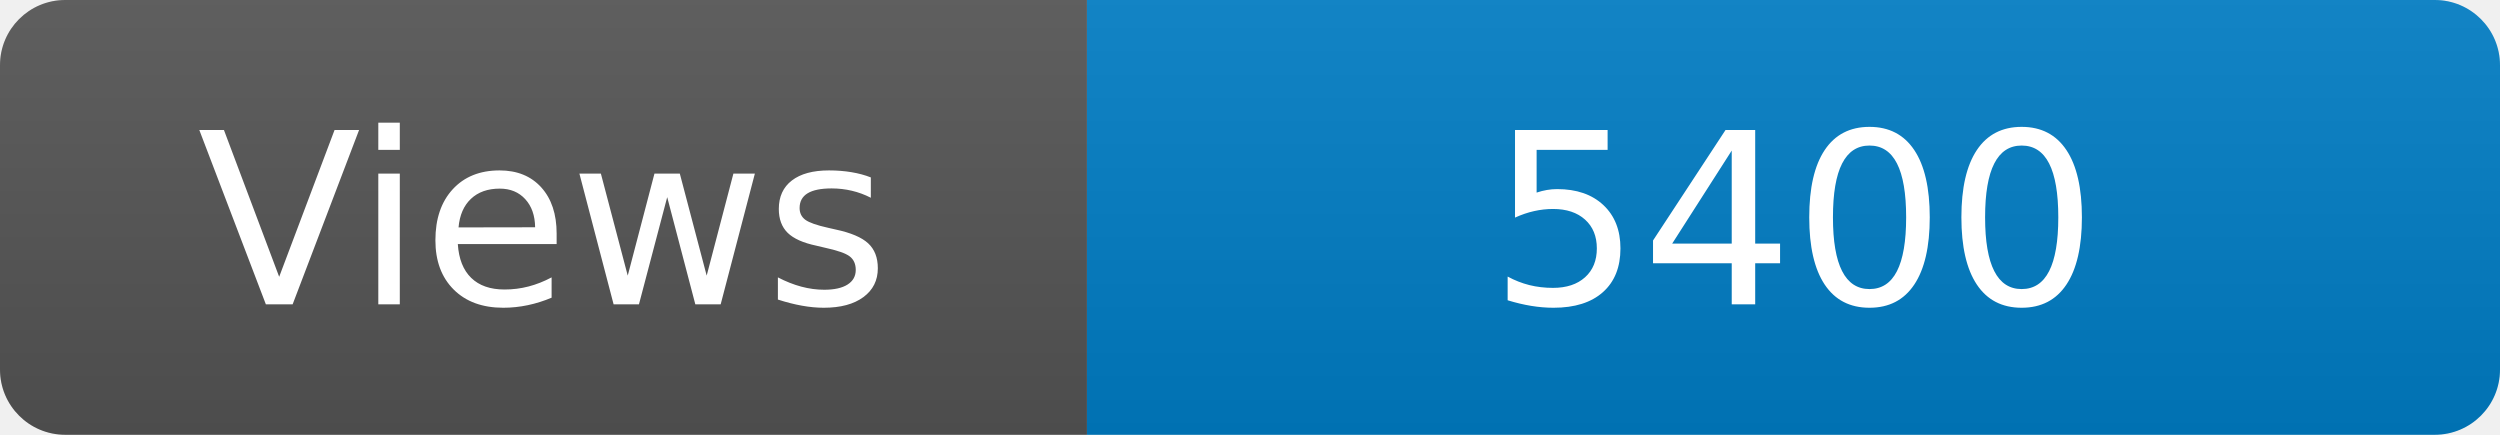
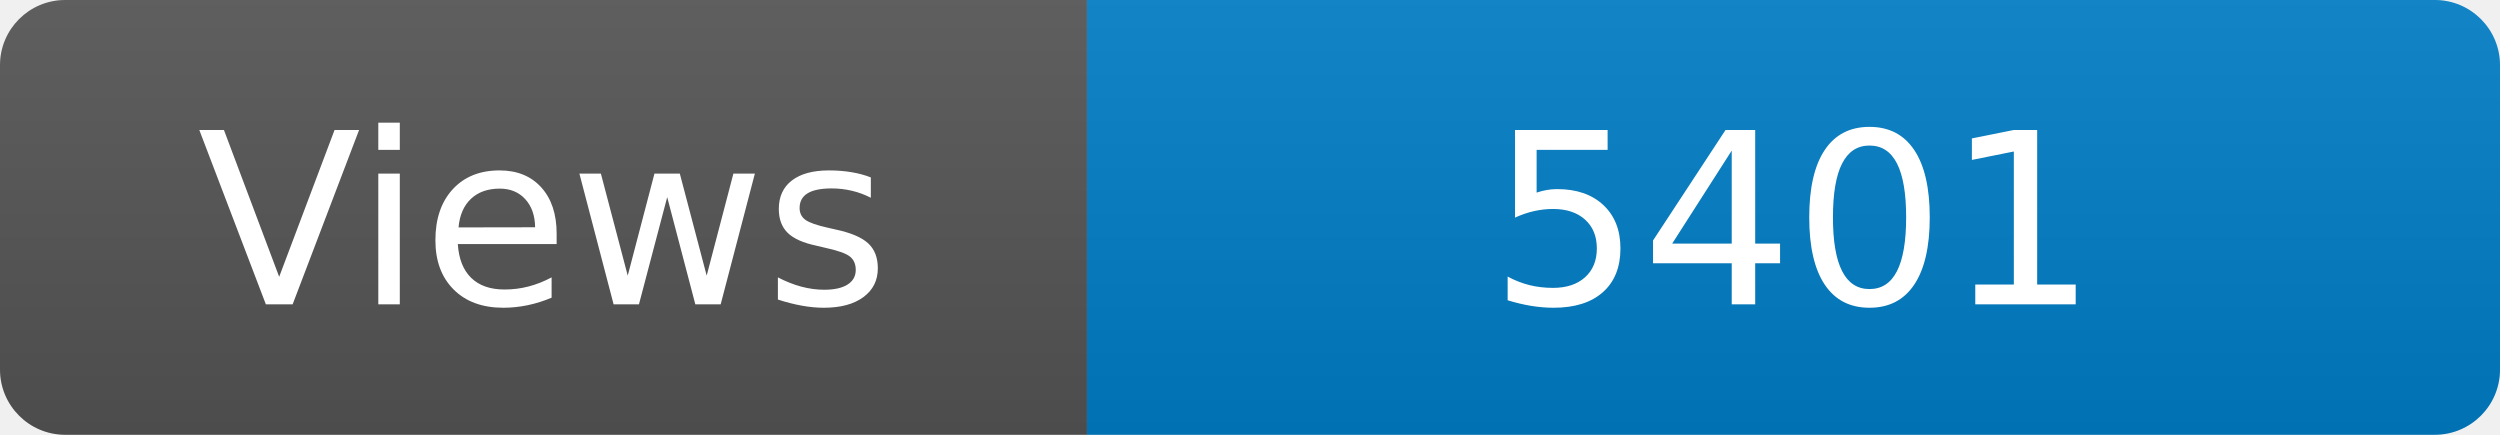
<svg xmlns="http://www.w3.org/2000/svg" width="115" height="20" role="img" aria-label="Maintained?: yes">
  <linearGradient id="s" x2="0" y2="100%">
    <stop offset="0" stop-color="#bbb" stop-opacity=".1" />
    <stop offset="1" stop-opacity=".1" />
  </linearGradient>
  <clipPath id="r">
    <rect width="115" height="20" rx="3" fill="#fff" />
  </clipPath>
  <g clip-path="url(#r)">
    <rect width="50" height="20" fill="#555" />
    <rect x="50" width="160" height="20" fill="#007ec6" />
    <rect width="115" height="20" fill="url(#s)" />
  </g>
  <g fill="#fff" text-anchor="middle" font-family="Verdana,Geneva,DejaVu Sans,sans-serif" font-size="110">
    <text x="250" y="140" transform="scale(.1)" fill="#fff">Views</text>
-     <text x="825" y="140" transform="scale(.1)" fill="#fff">5400</text>
+     <text x="825" y="140" transform="scale(.1)" fill="#fff">5401</text>
  </g>
</svg>
